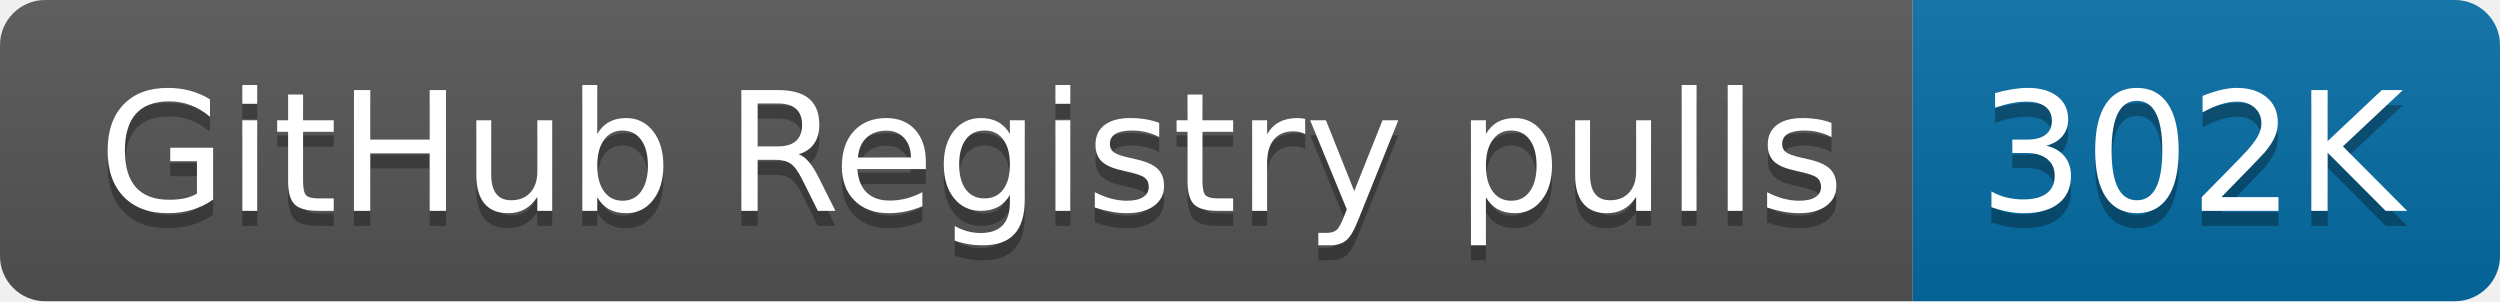
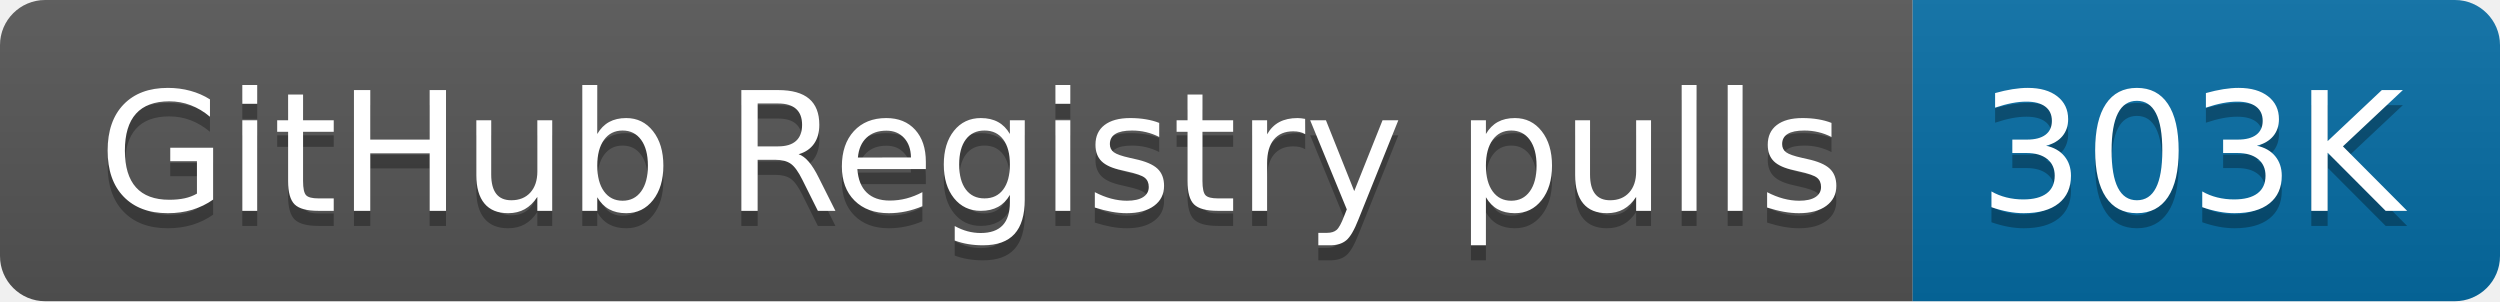
- <svg xmlns="http://www.w3.org/2000/svg" width="166" height="20" role="img" aria-label="GitHub Registry pulls: 302K">
+ <svg xmlns="http://www.w3.org/2000/svg" width="166" height="20" role="img" aria-label="GitHub Registry pulls: 303K">
  <linearGradient id="s" x2="0" y2="100%">
    <stop offset="0" stop-color="#bbb" stop-opacity=".1" />
    <stop offset="1" stop-opacity=".1" />
  </linearGradient>
  <clipPath id="r">
    <rect width="166" height="20" rx="3" fill="#fff" />
  </clipPath>
  <g clip-path="url(#r)">
    <rect width="127" height="20" fill="#555" />
    <rect x="127" width="39" height="20" fill="#066da5" />
    <rect width="166" height="20" fill="url(#s)" />
  </g>
  <g fill="#fff" text-anchor="middle" font-family="Verdana,Geneva,DejaVu Sans,sans-serif" text-rendering="geometricPrecision" font-size="110">
    <text aria-hidden="true" x="645" y="150" fill="#010101" fill-opacity=".3" transform="scale(.1)" textLength="1170">GitHub Registry pulls</text>
    <text x="645" y="140" transform="scale(.1)" fill="#fff" textLength="1170">GitHub Registry pulls</text>
-     <text aria-hidden="true" x="1455" y="150" fill="#010101" fill-opacity=".3" transform="scale(.1)" textLength="290">302K</text>
-     <text x="1455" y="140" transform="scale(.1)" fill="#fff" textLength="290">302K</text>
+     <text aria-hidden="true" x="1455" y="150" fill="#010101" fill-opacity=".3" transform="scale(.1)" textLength="290">303K</text>
+     <text x="1455" y="140" transform="scale(.1)" fill="#fff" textLength="290">303K</text>
  </g>
</svg>
